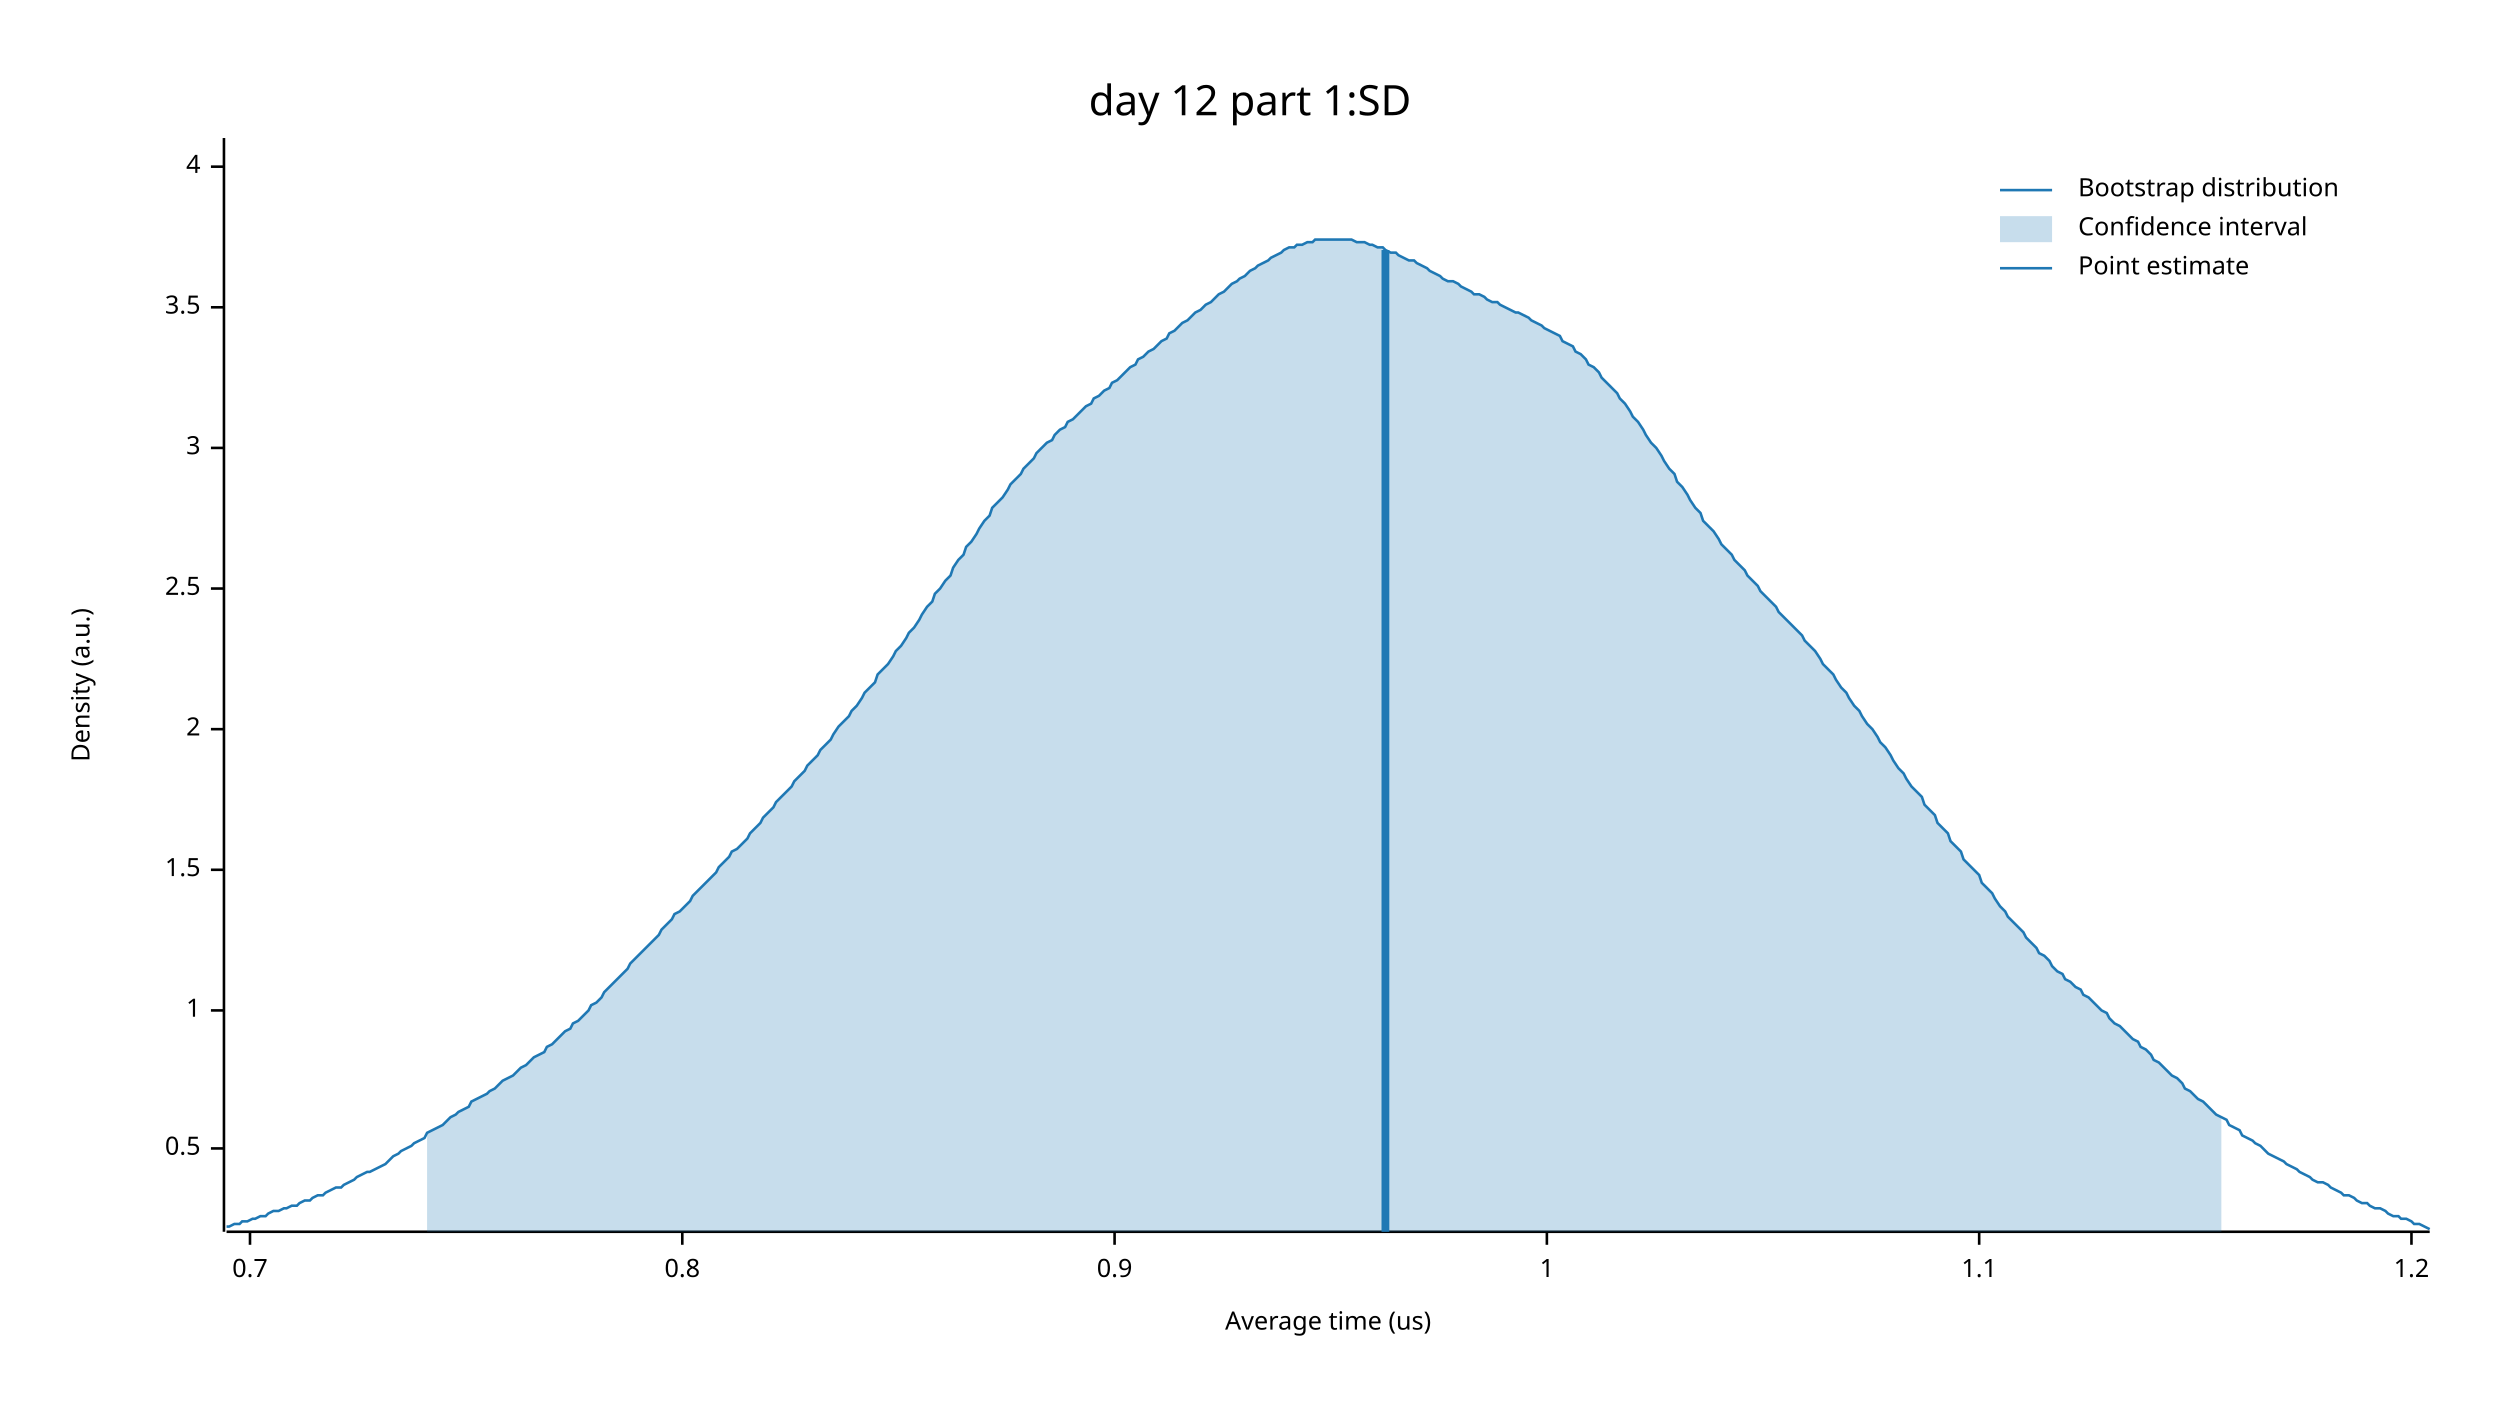
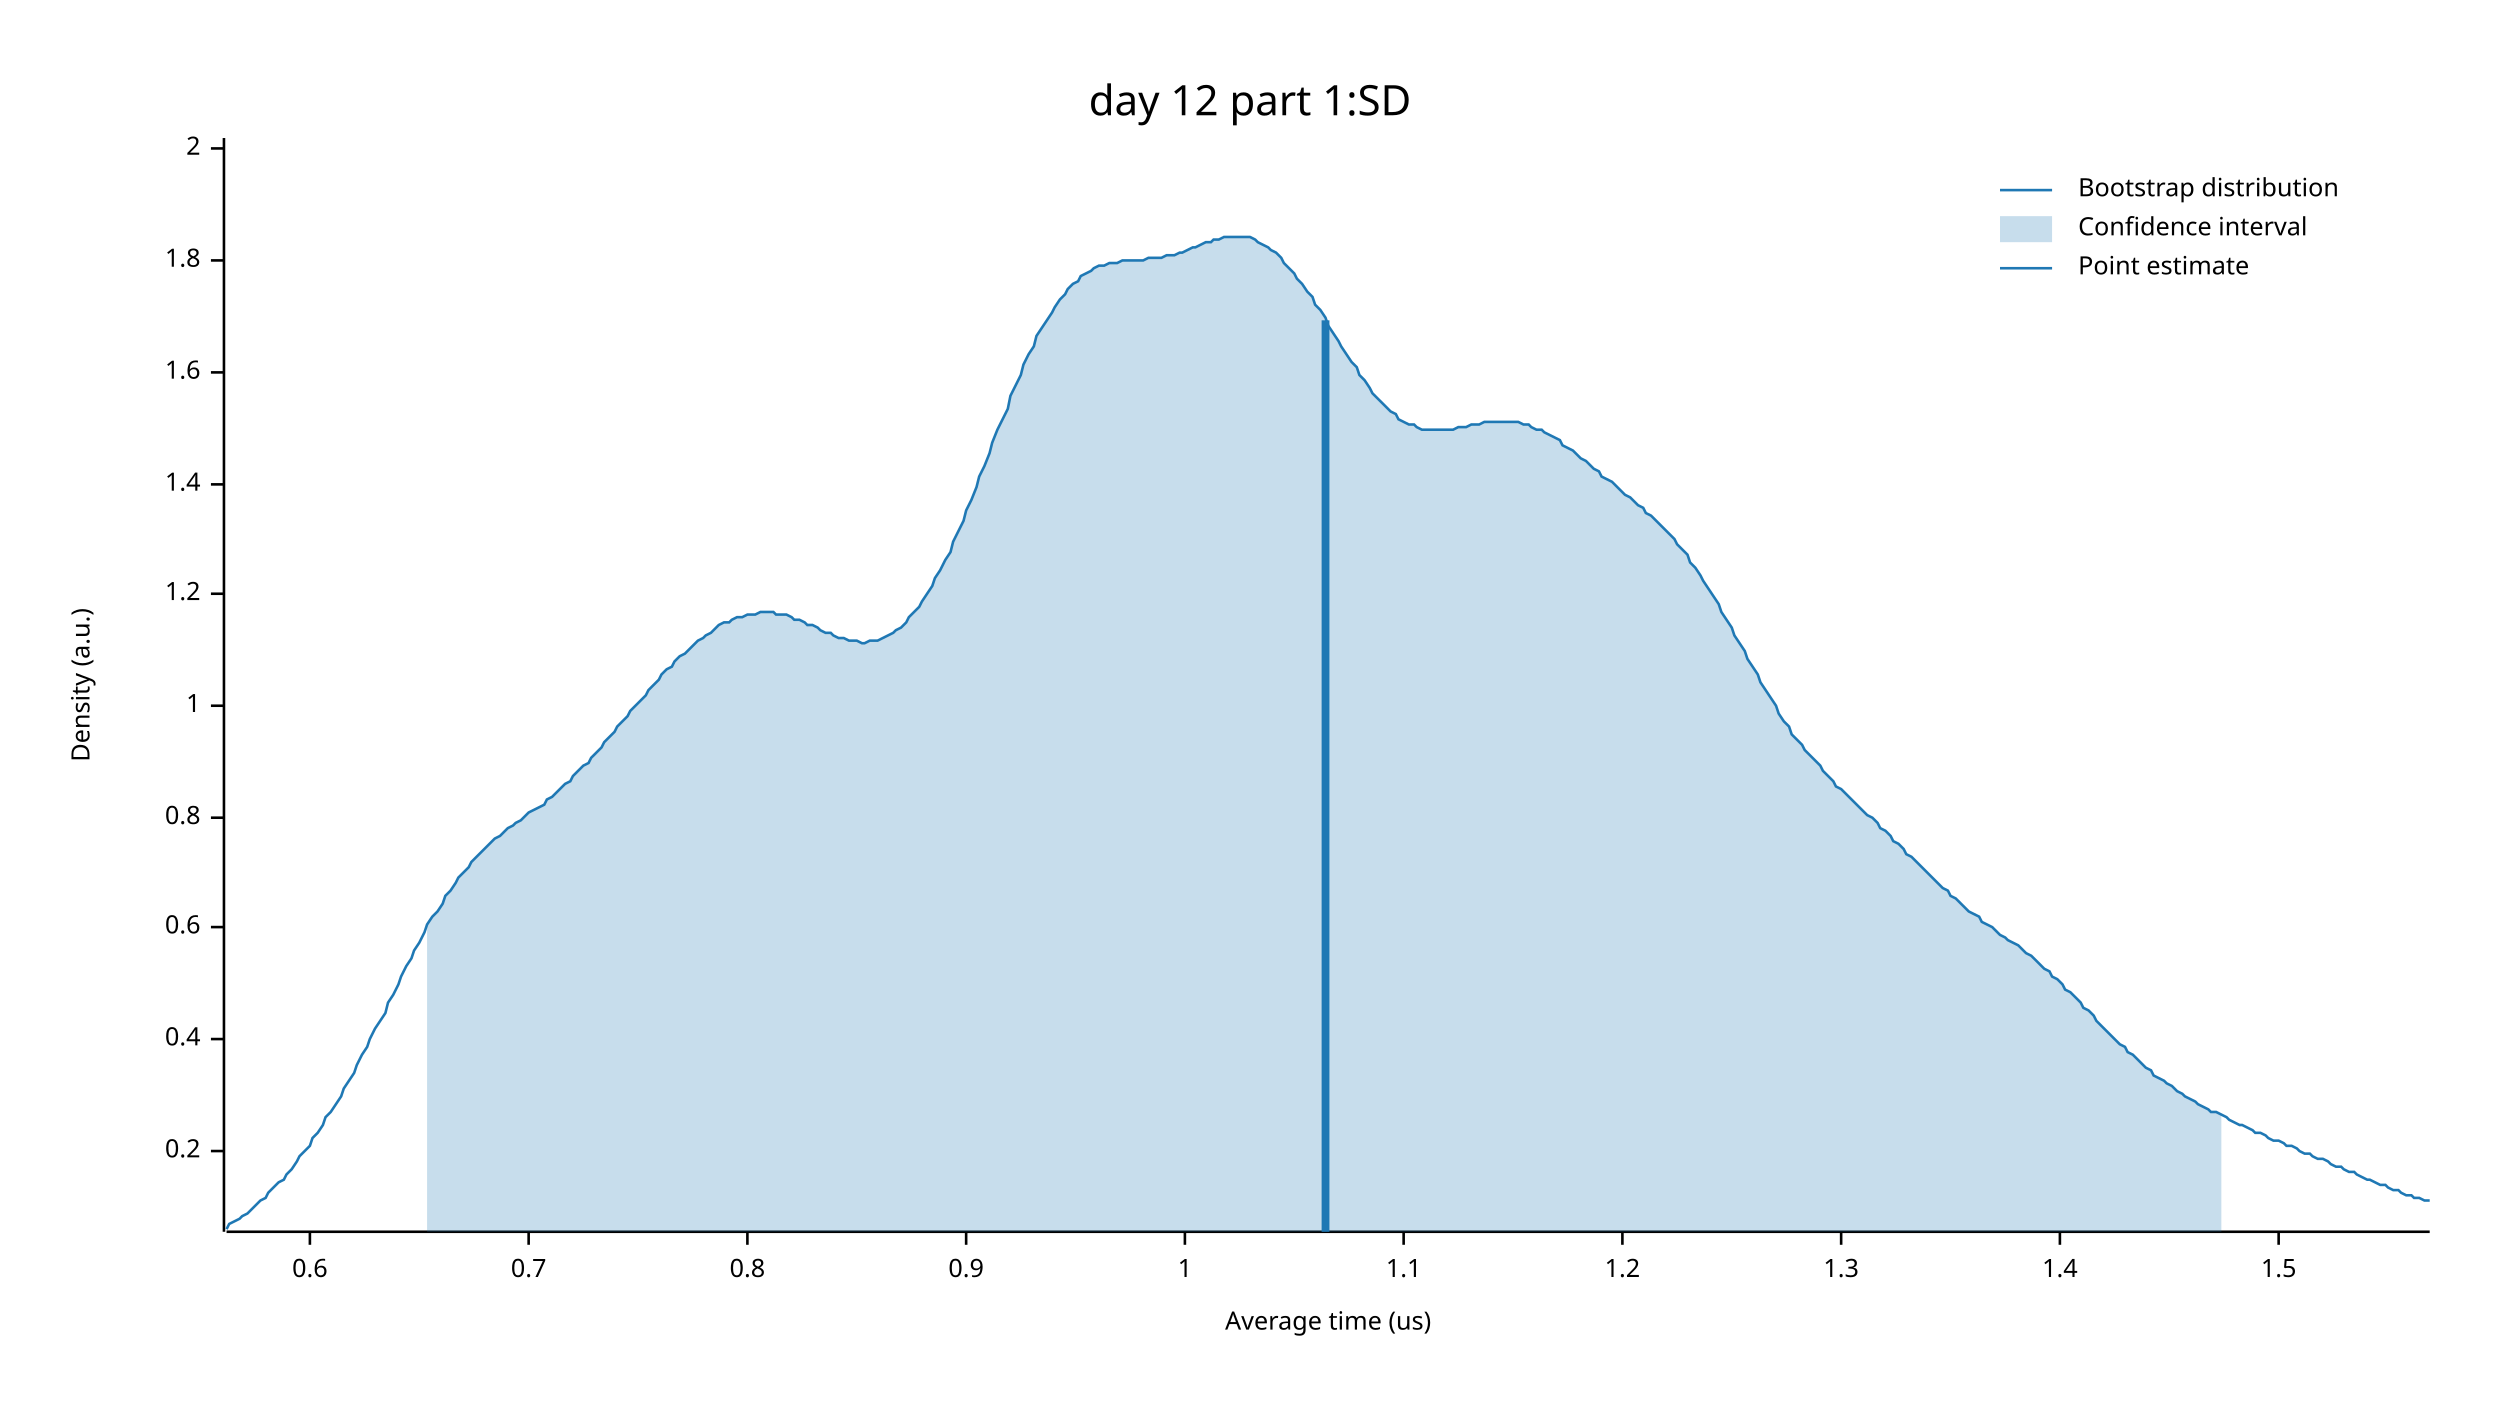
<svg xmlns="http://www.w3.org/2000/svg" width="960" height="540" viewBox="0 0 960 540">
  <text x="480" y="32" dy="0.76em" text-anchor="middle" font-family="sans-serif" font-size="16.129" opacity="1" fill="#000000">
day 12 part 1:SD
</text>
  <text x="27" y="263" dy="0.76em" text-anchor="middle" font-family="sans-serif" font-size="9.677" opacity="1" fill="#000000" transform="rotate(270, 27, 263)">
Density (a.u.)
</text>
  <text x="510" y="513" dy="-0.5ex" text-anchor="middle" font-family="sans-serif" font-size="9.677" opacity="1" fill="#000000">
Average time (us)
</text>
  <polyline fill="none" opacity="1" stroke="#000000" stroke-width="1" points="86,53 86,473 " />
-   <text x="77" y="441" dy="0.5ex" text-anchor="end" font-family="sans-serif" font-size="9.677" opacity="1" fill="#000000">
- 0.5
+   <text x="77" y="442" dy="0.5ex" text-anchor="end" font-family="sans-serif" font-size="9.677" opacity="1" fill="#000000">
+ 0.2
</text>
-   <polyline fill="none" opacity="1" stroke="#000000" stroke-width="1" points="81,441 86,441 " />
-   <text x="77" y="388" dy="0.5ex" text-anchor="end" font-family="sans-serif" font-size="9.677" opacity="1" fill="#000000">
+   <polyline fill="none" opacity="1" stroke="#000000" stroke-width="1" points="81,442 86,442 " />
+   <text x="77" y="399" dy="0.5ex" text-anchor="end" font-family="sans-serif" font-size="9.677" opacity="1" fill="#000000">
+ 0.4
+ </text>
+   <polyline fill="none" opacity="1" stroke="#000000" stroke-width="1" points="81,399 86,399 " />
+   <text x="77" y="356" dy="0.5ex" text-anchor="end" font-family="sans-serif" font-size="9.677" opacity="1" fill="#000000">
+ 0.6
+ </text>
+   <polyline fill="none" opacity="1" stroke="#000000" stroke-width="1" points="81,356 86,356 " />
+   <text x="77" y="314" dy="0.5ex" text-anchor="end" font-family="sans-serif" font-size="9.677" opacity="1" fill="#000000">
+ 0.8
+ </text>
+   <polyline fill="none" opacity="1" stroke="#000000" stroke-width="1" points="81,314 86,314 " />
+   <text x="77" y="271" dy="0.5ex" text-anchor="end" font-family="sans-serif" font-size="9.677" opacity="1" fill="#000000">
1
</text>
-   <polyline fill="none" opacity="1" stroke="#000000" stroke-width="1" points="81,388 86,388 " />
-   <text x="77" y="334" dy="0.5ex" text-anchor="end" font-family="sans-serif" font-size="9.677" opacity="1" fill="#000000">
+   <polyline fill="none" opacity="1" stroke="#000000" stroke-width="1" points="81,271 86,271 " />
+   <text x="77" y="228" dy="0.5ex" text-anchor="end" font-family="sans-serif" font-size="9.677" opacity="1" fill="#000000">
+ 1.2
+ </text>
+   <polyline fill="none" opacity="1" stroke="#000000" stroke-width="1" points="81,228 86,228 " />
+   <text x="77" y="186" dy="0.5ex" text-anchor="end" font-family="sans-serif" font-size="9.677" opacity="1" fill="#000000">
+ 1.4
+ </text>
+   <polyline fill="none" opacity="1" stroke="#000000" stroke-width="1" points="81,186 86,186 " />
+   <text x="77" y="143" dy="0.5ex" text-anchor="end" font-family="sans-serif" font-size="9.677" opacity="1" fill="#000000">
+ 1.6
+ </text>
+   <polyline fill="none" opacity="1" stroke="#000000" stroke-width="1" points="81,143 86,143 " />
+   <text x="77" y="100" dy="0.5ex" text-anchor="end" font-family="sans-serif" font-size="9.677" opacity="1" fill="#000000">
+ 1.8
+ </text>
+   <polyline fill="none" opacity="1" stroke="#000000" stroke-width="1" points="81,100 86,100 " />
+   <text x="77" y="57" dy="0.5ex" text-anchor="end" font-family="sans-serif" font-size="9.677" opacity="1" fill="#000000">
+ 2
+ </text>
+   <polyline fill="none" opacity="1" stroke="#000000" stroke-width="1" points="81,57 86,57 " />
+   <polyline fill="none" opacity="1" stroke="#000000" stroke-width="1" points="87,473 933,473 " />
+   <text x="119" y="483" dy="0.76em" text-anchor="middle" font-family="sans-serif" font-size="9.677" opacity="1" fill="#000000">
+ 0.6
+ </text>
+   <polyline fill="none" opacity="1" stroke="#000000" stroke-width="1" points="119,473 119,478 " />
+   <text x="203" y="483" dy="0.76em" text-anchor="middle" font-family="sans-serif" font-size="9.677" opacity="1" fill="#000000">
+ 0.7
+ </text>
+   <polyline fill="none" opacity="1" stroke="#000000" stroke-width="1" points="203,473 203,478 " />
+   <text x="287" y="483" dy="0.76em" text-anchor="middle" font-family="sans-serif" font-size="9.677" opacity="1" fill="#000000">
+ 0.8
+ </text>
+   <polyline fill="none" opacity="1" stroke="#000000" stroke-width="1" points="287,473 287,478 " />
+   <text x="371" y="483" dy="0.76em" text-anchor="middle" font-family="sans-serif" font-size="9.677" opacity="1" fill="#000000">
+ 0.9
+ </text>
+   <polyline fill="none" opacity="1" stroke="#000000" stroke-width="1" points="371,473 371,478 " />
+   <text x="455" y="483" dy="0.76em" text-anchor="middle" font-family="sans-serif" font-size="9.677" opacity="1" fill="#000000">
+ 1
+ </text>
+   <polyline fill="none" opacity="1" stroke="#000000" stroke-width="1" points="455,473 455,478 " />
+   <text x="539" y="483" dy="0.76em" text-anchor="middle" font-family="sans-serif" font-size="9.677" opacity="1" fill="#000000">
+ 1.1
+ </text>
+   <polyline fill="none" opacity="1" stroke="#000000" stroke-width="1" points="539,473 539,478 " />
+   <text x="623" y="483" dy="0.76em" text-anchor="middle" font-family="sans-serif" font-size="9.677" opacity="1" fill="#000000">
+ 1.2
+ </text>
+   <polyline fill="none" opacity="1" stroke="#000000" stroke-width="1" points="623,473 623,478 " />
+   <text x="707" y="483" dy="0.76em" text-anchor="middle" font-family="sans-serif" font-size="9.677" opacity="1" fill="#000000">
+ 1.3
+ </text>
+   <polyline fill="none" opacity="1" stroke="#000000" stroke-width="1" points="707,473 707,478 " />
+   <text x="791" y="483" dy="0.76em" text-anchor="middle" font-family="sans-serif" font-size="9.677" opacity="1" fill="#000000">
+ 1.4
+ </text>
+   <polyline fill="none" opacity="1" stroke="#000000" stroke-width="1" points="791,473 791,478 " />
+   <text x="875" y="483" dy="0.76em" text-anchor="middle" font-family="sans-serif" font-size="9.677" opacity="1" fill="#000000">
1.5
</text>
-   <polyline fill="none" opacity="1" stroke="#000000" stroke-width="1" points="81,334 86,334 " />
-   <text x="77" y="280" dy="0.5ex" text-anchor="end" font-family="sans-serif" font-size="9.677" opacity="1" fill="#000000">
- 2
- </text>
-   <polyline fill="none" opacity="1" stroke="#000000" stroke-width="1" points="81,280 86,280 " />
-   <text x="77" y="226" dy="0.5ex" text-anchor="end" font-family="sans-serif" font-size="9.677" opacity="1" fill="#000000">
- 2.5
- </text>
-   <polyline fill="none" opacity="1" stroke="#000000" stroke-width="1" points="81,226 86,226 " />
-   <text x="77" y="172" dy="0.5ex" text-anchor="end" font-family="sans-serif" font-size="9.677" opacity="1" fill="#000000">
- 3
- </text>
-   <polyline fill="none" opacity="1" stroke="#000000" stroke-width="1" points="81,172 86,172 " />
-   <text x="77" y="118" dy="0.5ex" text-anchor="end" font-family="sans-serif" font-size="9.677" opacity="1" fill="#000000">
- 3.5
- </text>
-   <polyline fill="none" opacity="1" stroke="#000000" stroke-width="1" points="81,118 86,118 " />
-   <text x="77" y="64" dy="0.5ex" text-anchor="end" font-family="sans-serif" font-size="9.677" opacity="1" fill="#000000">
- 4
- </text>
-   <polyline fill="none" opacity="1" stroke="#000000" stroke-width="1" points="81,64 86,64 " />
-   <polyline fill="none" opacity="1" stroke="#000000" stroke-width="1" points="87,473 933,473 " />
-   <text x="96" y="483" dy="0.76em" text-anchor="middle" font-family="sans-serif" font-size="9.677" opacity="1" fill="#000000">
- 0.7
- </text>
-   <polyline fill="none" opacity="1" stroke="#000000" stroke-width="1" points="96,473 96,478 " />
-   <text x="262" y="483" dy="0.76em" text-anchor="middle" font-family="sans-serif" font-size="9.677" opacity="1" fill="#000000">
- 0.8
- </text>
-   <polyline fill="none" opacity="1" stroke="#000000" stroke-width="1" points="262,473 262,478 " />
-   <text x="428" y="483" dy="0.76em" text-anchor="middle" font-family="sans-serif" font-size="9.677" opacity="1" fill="#000000">
- 0.9
- </text>
-   <polyline fill="none" opacity="1" stroke="#000000" stroke-width="1" points="428,473 428,478 " />
-   <text x="594" y="483" dy="0.76em" text-anchor="middle" font-family="sans-serif" font-size="9.677" opacity="1" fill="#000000">
- 1
- </text>
-   <polyline fill="none" opacity="1" stroke="#000000" stroke-width="1" points="594,473 594,478 " />
-   <text x="760" y="483" dy="0.76em" text-anchor="middle" font-family="sans-serif" font-size="9.677" opacity="1" fill="#000000">
- 1.1
- </text>
-   <polyline fill="none" opacity="1" stroke="#000000" stroke-width="1" points="760,473 760,478 " />
-   <text x="926" y="483" dy="0.76em" text-anchor="middle" font-family="sans-serif" font-size="9.677" opacity="1" fill="#000000">
- 1.2
- </text>
-   <polyline fill="none" opacity="1" stroke="#000000" stroke-width="1" points="926,473 926,478 " />
-   <polyline fill="none" opacity="1" stroke="#1F78B4" stroke-width="1" points="87,471 88,471 90,470 92,470 93,469 95,469 97,468 98,468 100,467 102,467 103,466 105,465 107,465 109,464 110,464 112,463 114,463 115,462 117,461 119,461 120,460 122,459 124,459 125,458 127,457 129,456 131,456 132,455 134,454 136,453 137,452 139,451 141,450 142,450 144,449 146,448 148,447 149,446 151,444 153,443 154,442 156,441 158,440 159,439 161,438 163,437 164,435 166,434 168,433 170,432 171,431 173,429 175,428 176,427 178,426 180,425 181,423 183,422 185,421 187,420 188,419 190,418 192,416 193,415 195,414 197,413 198,412 200,410 202,409 203,408 205,406 207,405 209,404 210,402 212,401 214,399 215,398 217,396 219,395 220,393 222,392 224,390 226,388 227,386 229,385 231,383 232,381 234,379 236,377 237,376 239,374 241,372 242,370 244,368 246,366 248,364 249,363 251,361 253,359 254,357 256,355 258,353 259,351 261,350 263,348 265,346 266,344 268,342 270,340 271,339 273,337 275,335 276,333 278,331 280,329 281,327 283,326 285,324 287,322 288,320 290,318 292,316 293,314 295,312 297,310 298,308 300,306 302,304 304,302 305,300 307,298 309,296 310,294 312,292 314,290 315,288 317,286 319,284 320,282 322,279 324,277 326,275 327,273 329,271 331,268 332,266 334,264 336,262 337,259 339,257 341,255 343,252 344,250 346,248 348,245 349,243 351,241 353,238 354,236 356,233 358,231 359,228 361,226 363,223 365,221 366,218 368,215 370,213 371,210 373,208 375,205 376,203 378,200 380,198 381,195 383,193 385,191 387,188 388,186 390,184 392,182 393,180 395,178 397,176 398,174 400,172 402,170 404,169 405,167 407,165 409,164 410,162 412,161 414,159 415,158 417,156 419,155 420,153 422,152 424,150 426,149 427,147 429,146 431,144 432,143 434,141 436,140 437,138 439,137 441,135 443,134 444,133 446,131 448,130 449,128 451,127 453,125 454,124 456,123 458,121 459,120 461,119 463,117 465,116 466,115 468,113 470,112 471,111 473,109 475,108 476,107 478,106 480,104 482,103 483,102 485,101 487,100 488,99 490,98 492,97 493,96 495,95 497,95 498,94 500,94 502,93 504,93 505,92 507,92 509,92 510,92 512,92 514,92 515,92 517,92 519,92 521,93 522,93 524,93 526,94 527,94 529,95 531,95 532,96 534,97 536,97 537,98 539,99 541,100 543,100 544,101 546,102 548,103 549,104 551,105 553,106 554,107 556,108 558,108 560,109 561,110 563,111 565,112 566,113 568,113 570,114 571,115 573,116 575,116 576,117 578,118 580,119 582,120 583,120 585,121 587,122 588,123 590,124 592,125 593,126 595,127 597,128 599,129 600,131 602,132 604,133 605,135 607,136 609,138 610,140 612,141 614,143 615,145 617,147 619,149 621,151 622,153 624,155 626,158 627,160 629,162 631,165 632,167 634,170 636,172 638,175 639,177 641,180 643,182 644,185 646,187 648,190 649,192 651,195 653,197 654,200 656,202 658,204 660,207 661,209 663,211 665,213 666,215 668,217 670,219 671,221 673,223 675,225 676,227 678,229 680,231 682,233 683,235 685,237 687,239 688,240 690,242 692,244 693,246 695,248 697,250 699,253 700,255 702,257 704,259 705,261 707,264 709,266 710,268 712,271 714,273 715,275 717,278 719,280 721,283 722,285 724,287 726,290 727,292 729,295 731,297 732,299 734,302 736,304 738,306 739,309 741,311 743,313 744,316 746,318 748,320 749,323 751,325 753,327 754,330 756,332 758,334 760,336 761,339 763,341 765,343 766,345 768,348 770,350 771,352 773,354 775,356 777,358 778,360 780,362 782,364 783,366 785,367 787,369 788,371 790,373 792,374 793,376 795,377 797,379 799,380 800,382 802,383 804,385 805,386 807,388 809,389 810,391 812,393 814,394 816,396 817,397 819,399 821,400 822,402 824,403 826,405 827,407 829,408 831,410 832,411 834,413 836,414 838,416 839,418 841,419 843,421 844,422 846,423 848,425 849,426 851,428 853,429 855,430 856,432 858,433 860,434 861,436 863,437 865,438 866,439 868,440 870,442 871,443 873,444 875,445 877,446 878,447 880,448 882,449 883,450 885,451 887,452 888,453 890,454 892,454 894,455 895,456 897,457 899,458 900,459 902,459 904,460 905,461 907,462 909,462 910,463 912,464 914,464 916,465 917,466 919,467 921,467 922,468 924,468 926,469 927,470 929,470 931,471 933,472 " />
-   <polygon opacity="0.25" fill="#1F78B4" points="164,435 166,434 168,433 170,432 171,431 173,429 175,428 176,427 178,426 180,425 181,423 183,422 185,421 187,420 188,419 190,418 192,416 193,415 195,414 197,413 198,412 200,410 202,409 203,408 205,406 207,405 209,404 210,402 212,401 214,399 215,398 217,396 219,395 220,393 222,392 224,390 226,388 227,386 229,385 231,383 232,381 234,379 236,377 237,376 239,374 241,372 242,370 244,368 246,366 248,364 249,363 251,361 253,359 254,357 256,355 258,353 259,351 261,350 263,348 265,346 266,344 268,342 270,340 271,339 273,337 275,335 276,333 278,331 280,329 281,327 283,326 285,324 287,322 288,320 290,318 292,316 293,314 295,312 297,310 298,308 300,306 302,304 304,302 305,300 307,298 309,296 310,294 312,292 314,290 315,288 317,286 319,284 320,282 322,279 324,277 326,275 327,273 329,271 331,268 332,266 334,264 336,262 337,259 339,257 341,255 343,252 344,250 346,248 348,245 349,243 351,241 353,238 354,236 356,233 358,231 359,228 361,226 363,223 365,221 366,218 368,215 370,213 371,210 373,208 375,205 376,203 378,200 380,198 381,195 383,193 385,191 387,188 388,186 390,184 392,182 393,180 395,178 397,176 398,174 400,172 402,170 404,169 405,167 407,165 409,164 410,162 412,161 414,159 415,158 417,156 419,155 420,153 422,152 424,150 426,149 427,147 429,146 431,144 432,143 434,141 436,140 437,138 439,137 441,135 443,134 444,133 446,131 448,130 449,128 451,127 453,125 454,124 456,123 458,121 459,120 461,119 463,117 465,116 466,115 468,113 470,112 471,111 473,109 475,108 476,107 478,106 480,104 482,103 483,102 485,101 487,100 488,99 490,98 492,97 493,96 495,95 497,95 498,94 500,94 502,93 504,93 505,92 507,92 509,92 510,92 512,92 514,92 515,92 517,92 519,92 521,93 522,93 524,93 526,94 527,94 529,95 531,95 532,96 534,97 536,97 537,98 539,99 541,100 543,100 544,101 546,102 548,103 549,104 551,105 553,106 554,107 556,108 558,108 560,109 561,110 563,111 565,112 566,113 568,113 570,114 571,115 573,116 575,116 576,117 578,118 580,119 582,120 583,120 585,121 587,122 588,123 590,124 592,125 593,126 595,127 597,128 599,129 600,131 602,132 604,133 605,135 607,136 609,138 610,140 612,141 614,143 615,145 617,147 619,149 621,151 622,153 624,155 626,158 627,160 629,162 631,165 632,167 634,170 636,172 638,175 639,177 641,180 643,182 644,185 646,187 648,190 649,192 651,195 653,197 654,200 656,202 658,204 660,207 661,209 663,211 665,213 666,215 668,217 670,219 671,221 673,223 675,225 676,227 678,229 680,231 682,233 683,235 685,237 687,239 688,240 690,242 692,244 693,246 695,248 697,250 699,253 700,255 702,257 704,259 705,261 707,264 709,266 710,268 712,271 714,273 715,275 717,278 719,280 721,283 722,285 724,287 726,290 727,292 729,295 731,297 732,299 734,302 736,304 738,306 739,309 741,311 743,313 744,316 746,318 748,320 749,323 751,325 753,327 754,330 756,332 758,334 760,336 761,339 763,341 765,343 766,345 768,348 770,350 771,352 773,354 775,356 777,358 778,360 780,362 782,364 783,366 785,367 787,369 788,371 790,373 792,374 793,376 795,377 797,379 799,380 800,382 802,383 804,385 805,386 807,388 809,389 810,391 812,393 814,394 816,396 817,397 819,399 821,400 822,402 824,403 826,405 827,407 829,408 831,410 832,411 834,413 836,414 838,416 839,418 841,419 843,421 844,422 846,423 848,425 849,426 851,428 853,429 853,473 164,473 " />
-   <polyline fill="none" opacity="1" stroke="#1F78B4" stroke-width="3" points="532,473 532,96 " />
+   <polyline fill="none" opacity="1" stroke="#000000" stroke-width="1" points="875,473 875,478 " />
+   <polyline fill="none" opacity="1" stroke="#1F78B4" stroke-width="1" points="87,472 88,470 90,469 92,468 93,467 95,466 97,464 98,463 100,461 102,460 103,458 105,456 107,454 109,453 110,451 112,449 114,446 115,444 117,442 119,440 120,437 122,435 124,432 125,429 127,427 129,424 131,421 132,418 134,415 136,412 137,409 139,405 141,402 142,399 144,395 146,392 148,389 149,385 151,382 153,378 154,375 156,371 158,368 159,365 161,362 163,358 164,355 166,352 168,350 170,347 171,344 173,342 175,339 176,337 178,335 180,333 181,331 183,329 185,327 187,325 188,324 190,322 192,321 193,320 195,318 197,317 198,316 200,315 202,313 203,312 205,311 207,310 209,309 210,307 212,306 214,304 215,303 217,301 219,300 220,298 222,296 224,294 226,293 227,291 229,289 231,287 232,285 234,283 236,281 237,279 239,277 241,275 242,273 244,271 246,269 248,267 249,265 251,263 253,261 254,259 256,257 258,256 259,254 261,252 263,251 265,249 266,248 268,246 270,245 271,244 273,243 275,241 276,240 278,239 280,239 281,238 283,237 285,237 287,236 288,236 290,236 292,235 293,235 295,235 297,235 298,236 300,236 302,236 304,237 305,238 307,238 309,239 310,240 312,240 314,241 315,242 317,243 319,243 320,244 322,245 324,245 326,246 327,246 329,246 331,247 332,247 334,246 336,246 337,246 339,245 341,244 343,243 344,242 346,241 348,239 349,237 351,235 353,233 354,231 356,228 358,225 359,222 361,219 363,215 365,212 366,208 368,204 370,200 371,196 373,192 375,187 376,183 378,179 380,174 381,170 383,165 385,161 387,157 388,152 390,148 392,144 393,140 395,136 397,133 398,129 400,126 402,123 404,120 405,118 407,115 409,113 410,111 412,109 414,108 415,106 417,105 419,104 420,103 422,102 424,102 426,101 427,101 429,101 431,100 432,100 434,100 436,100 437,100 439,100 441,99 443,99 444,99 446,99 448,98 449,98 451,98 453,97 454,97 456,96 458,95 459,95 461,94 463,93 465,93 466,92 468,92 470,91 471,91 473,91 475,91 476,91 478,91 480,91 482,92 483,93 485,94 487,95 488,96 490,97 492,99 493,101 495,103 497,105 498,107 500,109 502,112 504,114 505,117 507,119 509,122 510,125 512,128 514,131 515,133 517,136 519,139 521,141 522,144 524,146 526,149 527,151 529,153 531,155 532,156 534,158 536,159 537,161 539,162 541,163 543,163 544,164 546,165 548,165 549,165 551,165 553,165 554,165 556,165 558,165 560,164 561,164 563,164 565,163 566,163 568,163 570,162 571,162 573,162 575,162 576,162 578,162 580,162 582,162 583,162 585,163 587,163 588,164 590,165 592,165 593,166 595,167 597,168 599,169 600,171 602,172 604,173 605,174 607,176 609,177 610,178 612,180 614,181 615,183 617,184 619,185 621,187 622,188 624,190 626,191 627,192 629,194 631,195 632,197 634,198 636,200 638,202 639,203 641,205 643,207 644,209 646,211 648,213 649,216 651,218 653,221 654,223 656,226 658,229 660,232 661,235 663,238 665,241 666,244 668,247 670,250 671,253 673,256 675,259 676,262 678,265 680,268 682,271 683,274 685,277 687,279 688,282 690,284 692,286 693,288 695,290 697,292 699,294 700,296 702,298 704,300 705,302 707,303 709,305 710,306 712,308 714,310 715,311 717,313 719,314 721,316 722,318 724,319 726,321 727,323 729,324 731,326 732,328 734,329 736,331 738,333 739,334 741,336 743,338 744,339 746,341 748,342 749,344 751,345 753,347 754,348 756,350 758,351 760,352 761,354 763,355 765,356 766,357 768,359 770,360 771,361 773,362 775,363 777,365 778,366 780,367 782,369 783,370 785,372 787,373 788,375 790,376 792,378 793,380 795,381 797,383 799,385 800,387 802,388 804,390 805,392 807,394 809,396 810,397 812,399 814,401 816,402 817,404 819,405 821,407 822,408 824,410 826,411 827,413 829,414 831,415 832,416 834,417 836,419 838,420 839,421 841,422 843,423 844,424 846,425 848,426 849,427 851,427 853,428 855,429 856,430 858,431 860,432 861,432 863,433 865,434 866,435 868,435 870,436 871,437 873,438 875,438 877,439 878,440 880,440 882,441 883,442 885,443 887,443 888,444 890,445 892,445 894,446 895,447 897,448 899,448 900,449 902,450 904,450 905,451 907,452 909,453 910,453 912,454 914,455 916,455 917,456 919,457 921,457 922,458 924,459 926,459 927,460 929,460 931,461 933,461 " />
+   <polygon opacity="0.25" fill="#1F78B4" points="164,355 166,352 168,350 170,347 171,344 173,342 175,339 176,337 178,335 180,333 181,331 183,329 185,327 187,325 188,324 190,322 192,321 193,320 195,318 197,317 198,316 200,315 202,313 203,312 205,311 207,310 209,309 210,307 212,306 214,304 215,303 217,301 219,300 220,298 222,296 224,294 226,293 227,291 229,289 231,287 232,285 234,283 236,281 237,279 239,277 241,275 242,273 244,271 246,269 248,267 249,265 251,263 253,261 254,259 256,257 258,256 259,254 261,252 263,251 265,249 266,248 268,246 270,245 271,244 273,243 275,241 276,240 278,239 280,239 281,238 283,237 285,237 287,236 288,236 290,236 292,235 293,235 295,235 297,235 298,236 300,236 302,236 304,237 305,238 307,238 309,239 310,240 312,240 314,241 315,242 317,243 319,243 320,244 322,245 324,245 326,246 327,246 329,246 331,247 332,247 334,246 336,246 337,246 339,245 341,244 343,243 344,242 346,241 348,239 349,237 351,235 353,233 354,231 356,228 358,225 359,222 361,219 363,215 365,212 366,208 368,204 370,200 371,196 373,192 375,187 376,183 378,179 380,174 381,170 383,165 385,161 387,157 388,152 390,148 392,144 393,140 395,136 397,133 398,129 400,126 402,123 404,120 405,118 407,115 409,113 410,111 412,109 414,108 415,106 417,105 419,104 420,103 422,102 424,102 426,101 427,101 429,101 431,100 432,100 434,100 436,100 437,100 439,100 441,99 443,99 444,99 446,99 448,98 449,98 451,98 453,97 454,97 456,96 458,95 459,95 461,94 463,93 465,93 466,92 468,92 470,91 471,91 473,91 475,91 476,91 478,91 480,91 482,92 483,93 485,94 487,95 488,96 490,97 492,99 493,101 495,103 497,105 498,107 500,109 502,112 504,114 505,117 507,119 509,122 510,125 512,128 514,131 515,133 517,136 519,139 521,141 522,144 524,146 526,149 527,151 529,153 531,155 532,156 534,158 536,159 537,161 539,162 541,163 543,163 544,164 546,165 548,165 549,165 551,165 553,165 554,165 556,165 558,165 560,164 561,164 563,164 565,163 566,163 568,163 570,162 571,162 573,162 575,162 576,162 578,162 580,162 582,162 583,162 585,163 587,163 588,164 590,165 592,165 593,166 595,167 597,168 599,169 600,171 602,172 604,173 605,174 607,176 609,177 610,178 612,180 614,181 615,183 617,184 619,185 621,187 622,188 624,190 626,191 627,192 629,194 631,195 632,197 634,198 636,200 638,202 639,203 641,205 643,207 644,209 646,211 648,213 649,216 651,218 653,221 654,223 656,226 658,229 660,232 661,235 663,238 665,241 666,244 668,247 670,250 671,253 673,256 675,259 676,262 678,265 680,268 682,271 683,274 685,277 687,279 688,282 690,284 692,286 693,288 695,290 697,292 699,294 700,296 702,298 704,300 705,302 707,303 709,305 710,306 712,308 714,310 715,311 717,313 719,314 721,316 722,318 724,319 726,321 727,323 729,324 731,326 732,328 734,329 736,331 738,333 739,334 741,336 743,338 744,339 746,341 748,342 749,344 751,345 753,347 754,348 756,350 758,351 760,352 761,354 763,355 765,356 766,357 768,359 770,360 771,361 773,362 775,363 777,365 778,366 780,367 782,369 783,370 785,372 787,373 788,375 790,376 792,378 793,380 795,381 797,383 799,385 800,387 802,388 804,390 805,392 807,394 809,396 810,397 812,399 814,401 816,402 817,404 819,405 821,407 822,408 824,410 826,411 827,413 829,414 831,415 832,416 834,417 836,419 838,420 839,421 841,422 843,423 844,424 846,425 848,426 849,427 851,427 853,428 853,473 164,473 " />
+   <polyline fill="none" opacity="1" stroke="#1F78B4" stroke-width="3" points="509,473 509,123 " />
  <text x="798" y="68" dy="0.76em" text-anchor="start" font-family="sans-serif" font-size="9.677" opacity="1" fill="#000000">
Bootstrap distribution
</text>
  <text x="798" y="83" dy="0.76em" text-anchor="start" font-family="sans-serif" font-size="9.677" opacity="1" fill="#000000">
Confidence interval
</text>
  <text x="798" y="98" dy="0.76em" text-anchor="start" font-family="sans-serif" font-size="9.677" opacity="1" fill="#000000">
Point estimate
</text>
  <polyline fill="none" opacity="1" stroke="#1F78B4" stroke-width="1" points="768,73 788,73 " />
  <rect x="768" y="83" width="20" height="10" opacity="0.25" fill="#1F78B4" stroke="none" />
  <polyline fill="none" opacity="1" stroke="#1F78B4" stroke-width="1" points="768,103 788,103 " />
</svg>
